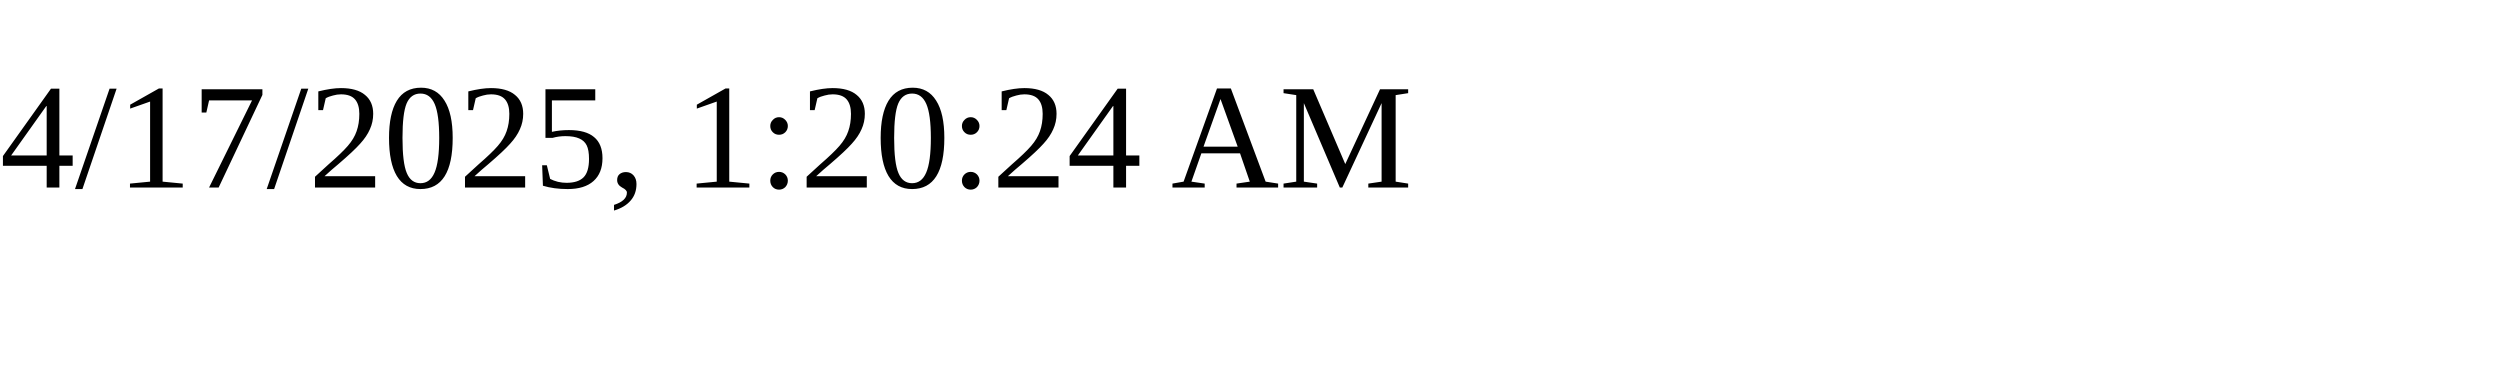
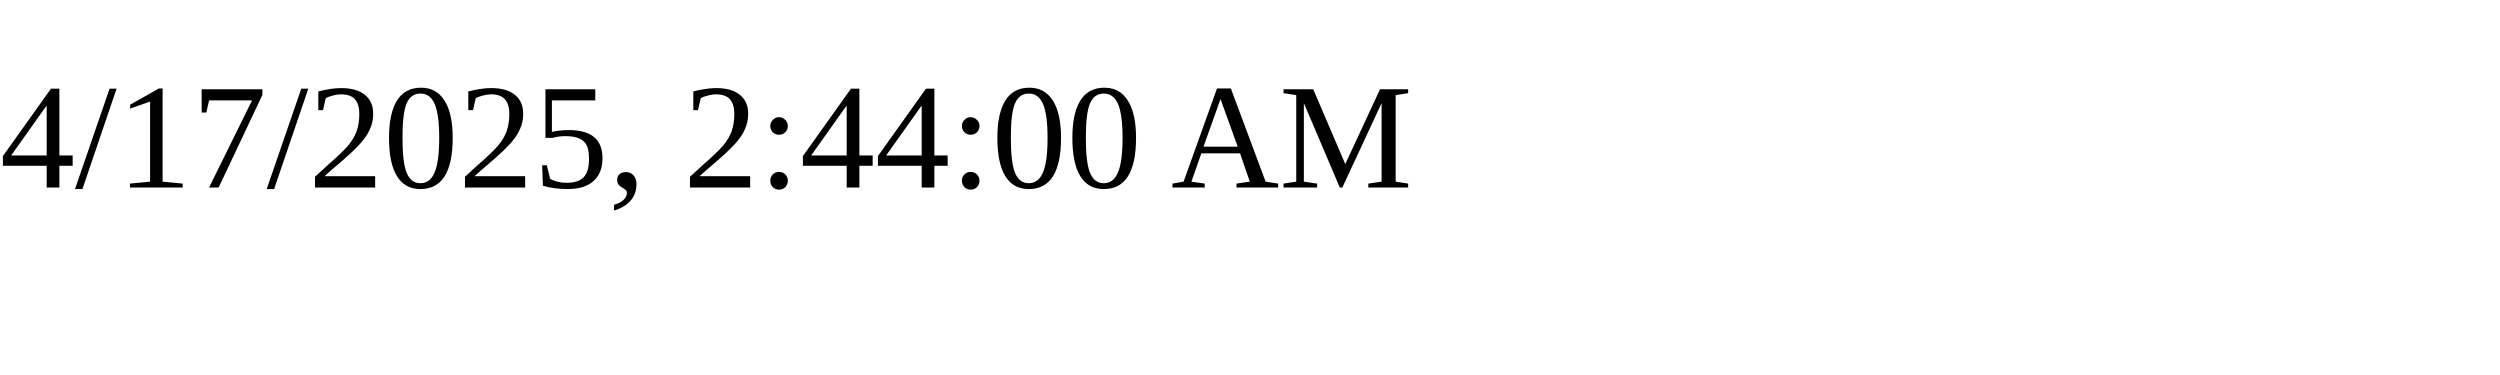
<svg xmlns="http://www.w3.org/2000/svg" height="30" width="200">
-   <text x="0" y="15">4/17/2025, 1:20:24 AM</text>
+   <text x="0" y="15">4/17/2025, 2:44:00 AM</text>
</svg>
